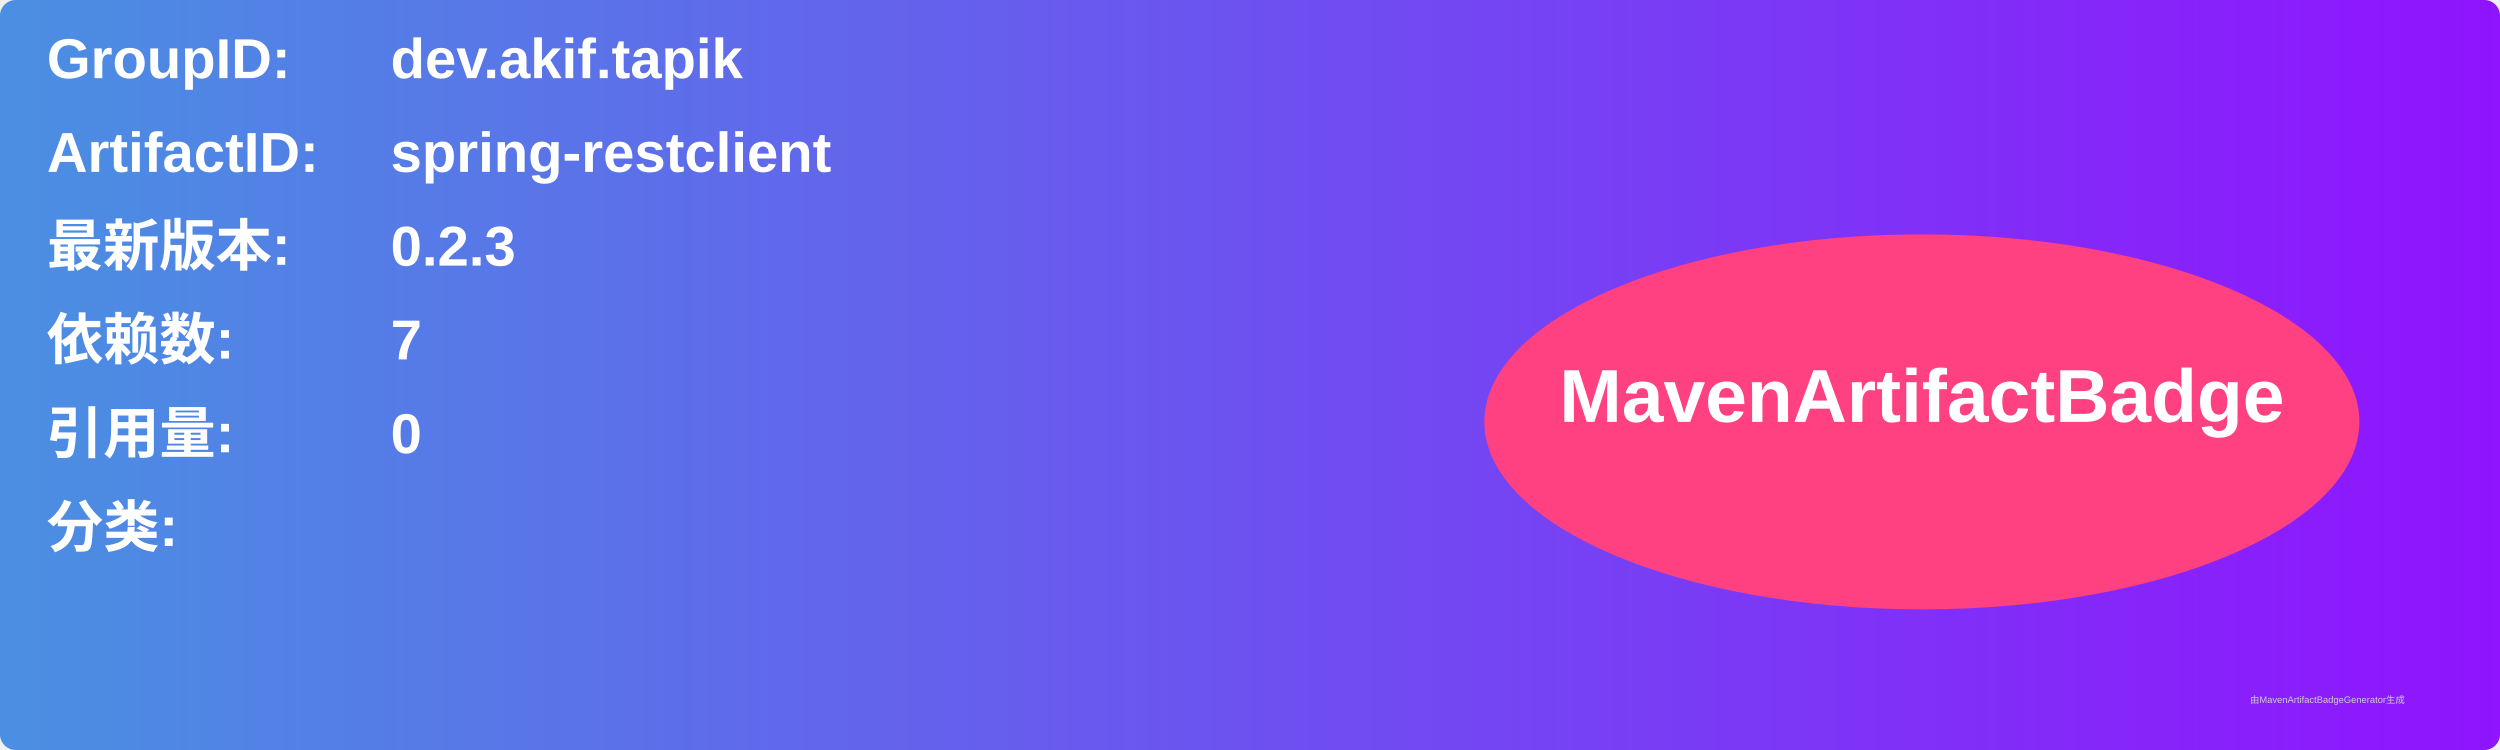
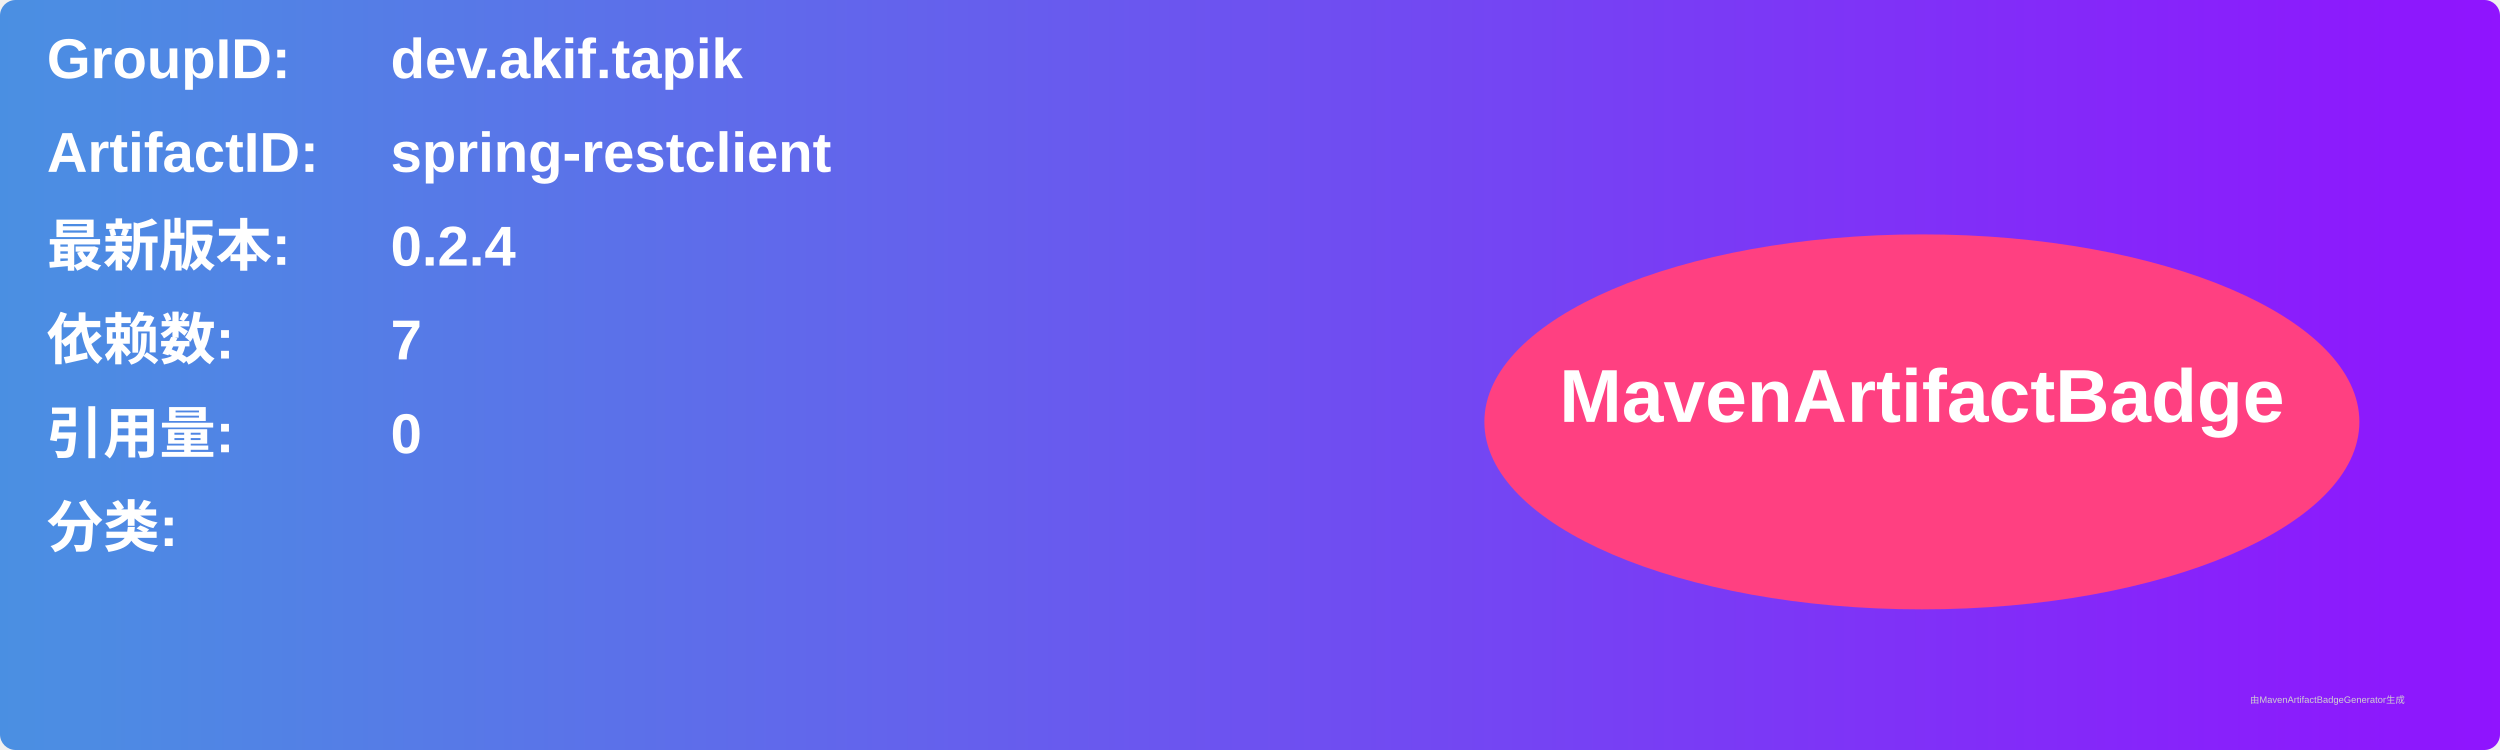
<svg xmlns="http://www.w3.org/2000/svg" width="800" height="240" viewBox="0 0 800 240">
  <linearGradient id="grad" x1="0%" y1="0%" x2="100%" y2="0%">
    <stop offset="0%" stop-color="#4a90e2" />
    <stop offset="100%" stop-color="#9013fe" />
  </linearGradient>
  <rect width="100%" height="100%" rx="5" ry="5" fill="url(#grad)" />
  <g transform="translate(15, 15)">
    <text x="0" y="10" font-family="Arial" font-size="18" fill="white" font-weight="bold" width="260">GroupID:</text>
    <text x="110" y="10" font-family="Arial" font-size="18" fill="white" font-weight="bold" width="460">dev.akif.tapik</text>
    <text x="0" y="40" font-family="Arial" font-size="18" fill="white" font-weight="bold" width="260">ArtifactID:</text>
    <text x="110" y="40" font-family="Arial" font-size="18" fill="white" font-weight="bold" width="460">spring-restclient</text>
    <text x="0" y="70" font-family="Arial" font-size="18" fill="white" font-weight="bold">最新版本:</text>
    <text x="110" y="70" font-family="Arial" font-size="18" fill="white" font-weight="bold">
-       <tspan font-weight="bold">0.2.3</tspan>
+       <tspan font-weight="bold">0.2.4</tspan>
    </text>
    <text x="0" y="100" font-family="Arial" font-size="18" fill="white" font-weight="bold">依赖数: </text>
    <text x="110" y="100" font-family="Arial" font-size="18" fill="white">
      <tspan font-weight="bold">7</tspan>
    </text>
    <text x="0" y="130" font-family="Arial" font-size="18" fill="white" font-weight="bold">引用量: </text>
    <text x="110" y="130" font-family="Arial" font-size="18" fill="white">
      <tspan font-weight="bold">0</tspan>
    </text>
    <text x="0" y="160" font-family="Arial" font-size="18" fill="white" font-weight="bold">分类:</text>
    <text x="10" y="190" font-family="Arial" font-size="10" fill="white">
      <tspan font-weight="bold" />
    </text>
    <ellipse cx="600" cy="120" rx="140" ry="60" fill="#ff4081" />
    <text x="600" y="120" text-anchor="middle" font-family="Arial" font-size="24" fill="white" font-weight="bold">MavenArtifactBadge</text>
  </g>
  <text x="720" y="225" font-family="Arial" font-size="3" fill="#d0d0d0">由MavenArtifactBadgeGenerator生成</text>
</svg>
